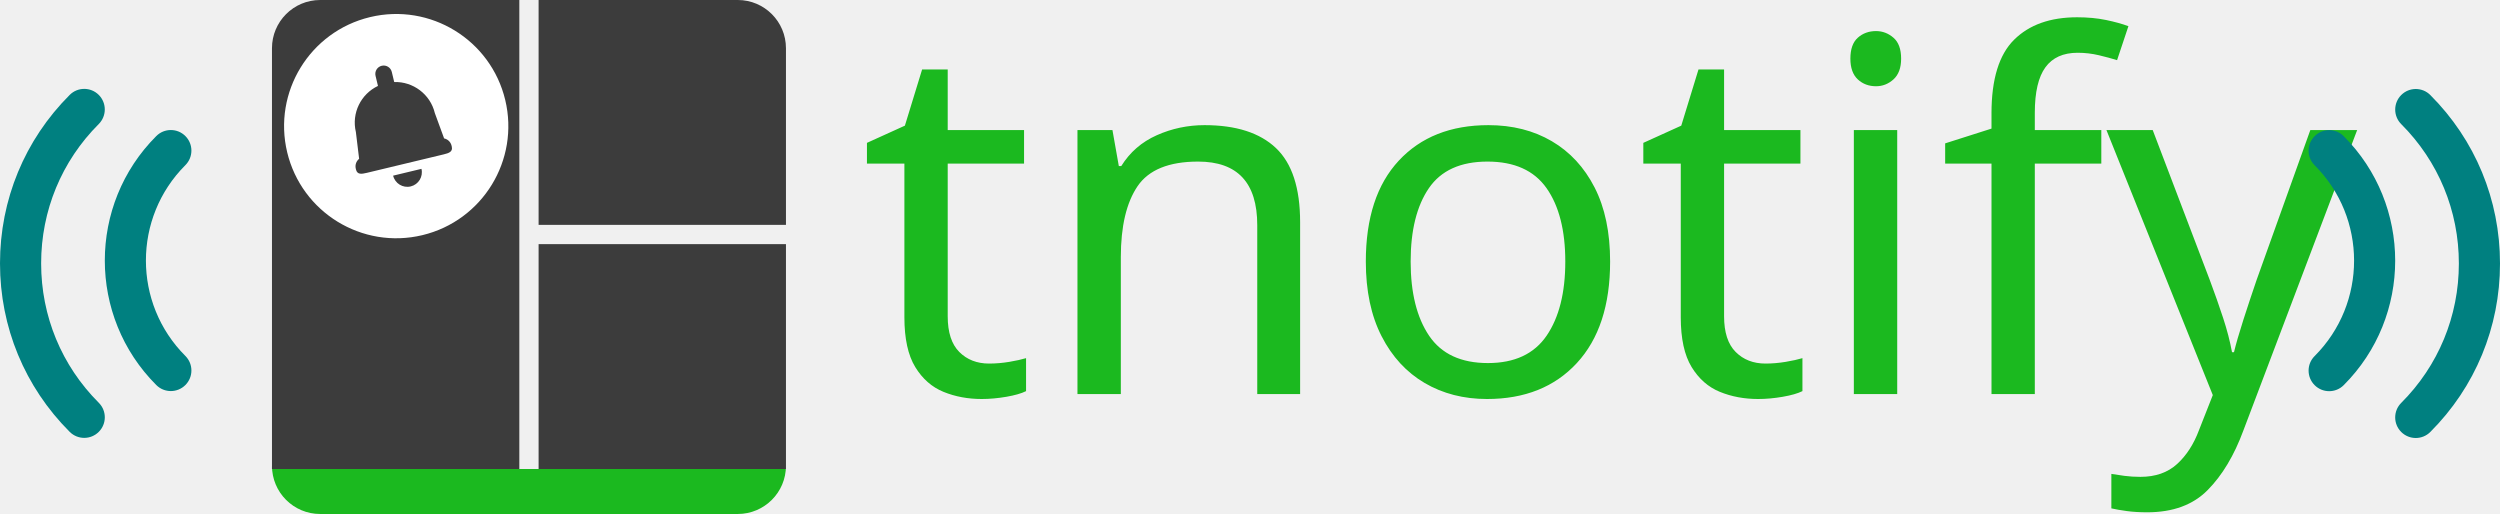
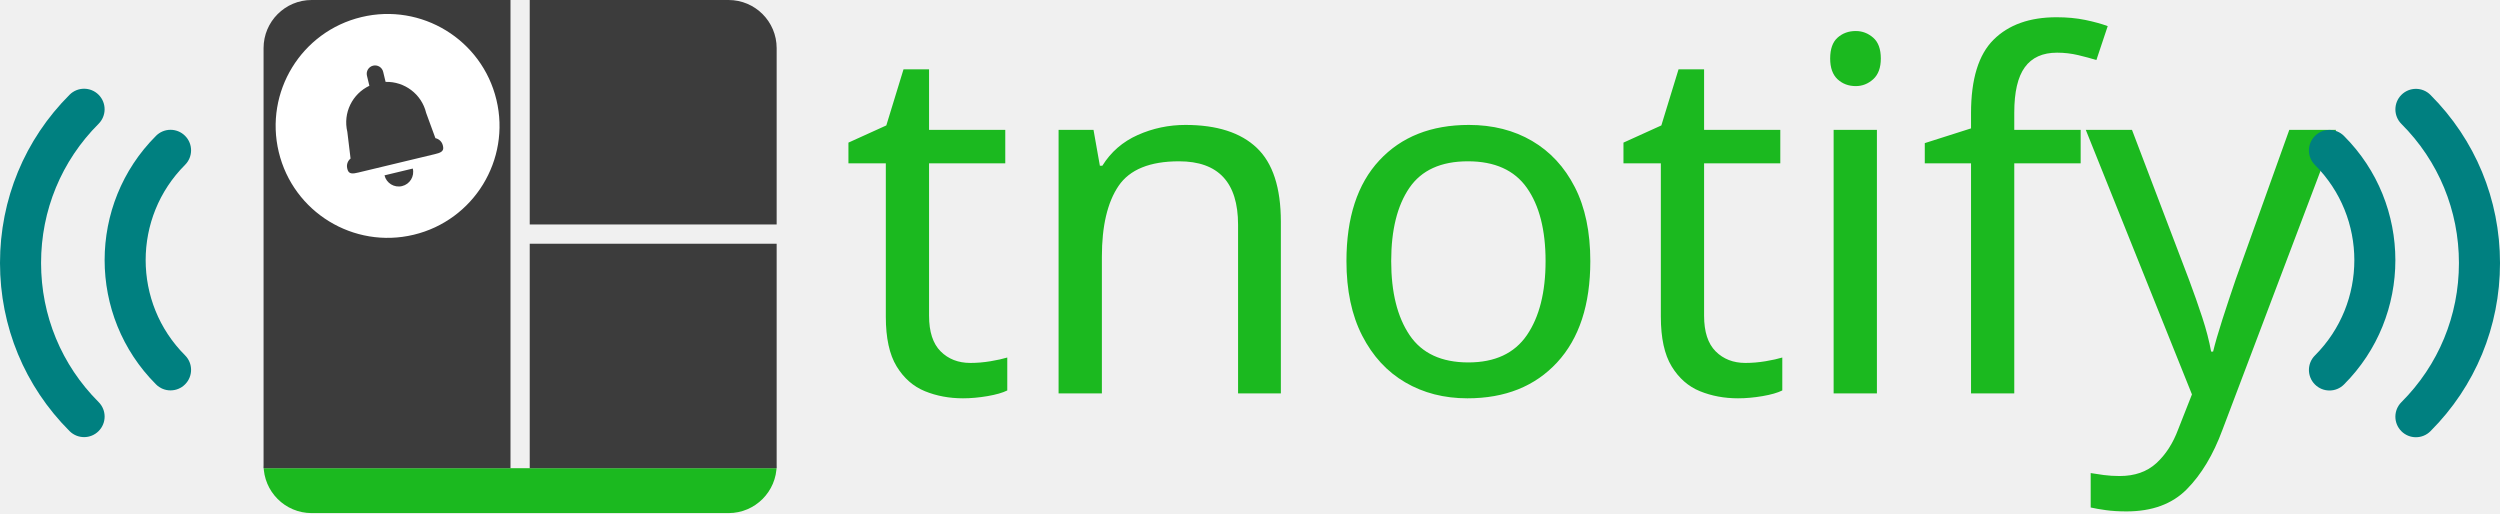
- <svg xmlns="http://www.w3.org/2000/svg" version="1.1" id="svg906" width="778.233" height="160" viewBox="0 0 778.233 160">
-   <defs id="defs910">
-     <font horiz-adv-x="1024" id="font874" horiz-origin-x="0" horiz-origin-y="0" vert-origin-x="45" vert-origin-y="90" vert-adv-y="90">
-       <font-face units-per-em="1024" id="font-face876" font-family="SVGFont 1" />
-       <missing-glyph d="M0,0h1000v1024h-1000z" id="missing-glyph878" />
-     </font>
-   </defs>
-   <g id="layer4" transform="translate(9.603505)" style="display:inline">
+ <svg xmlns="http://www.w3.org/2000/svg" version="1.1" id="svg906" width="779.586" height="160" viewBox="0 0 779.586 160">
+   <defs id="defs910" />
+   <g id="layer4" transform="translate(7.128643)" style="display:inline">
    <g id="Page-1-9" style="fill:none;fill-rule:evenodd;stroke:none;stroke-width:1" transform="translate(75.06002)">
      <g id="logomark-+-wordmark-62">
        <g id="logomark-1">
          <g id="status-bar-7" style="fill:#1bb91f">
            <path id="Rectangle-5-8" d="m 0,116 h 160 v 28.996 C 160,153.283 153.278,160 145.002,160 H 14.998 C 6.715,160 0,153.293 0,144.996 Z m 0,0 h 160 v 30 H 0 Z" />
          </g>
          <path id="screen-57" d="M 83,70 V 0 h -6 v 146 h 6 V 76 h 77 V 70 Z M 0,15.006 C 0,6.719 6.722,0 14.998,0 H 145.002 C 153.285,0 160,6.725 160,15.006 V 146 H 0 Z" style="fill:#3c3c3c" />
        </g>
        <text xml:space="preserve" style="font-style:normal;font-weight:normal;font-size:40px;line-height:1.25;font-family:sans-serif;letter-spacing:0px;word-spacing:0px;fill:#000000;fill-opacity:1;stroke:none" x="284.94" y="100" id="text872">
          <tspan id="tspan870" x="284.94" y="135.391" />
        </text>
      </g>
    </g>
  </g>
-   <g id="layer7" style="display:inline" transform="translate(5e-6)">
-     <text id="text2269" y="122.675" x="267.421" style="font-style:normal;font-variant:normal;font-weight:normal;font-stretch:normal;font-size:153.333px;line-height:1.25;font-family:'Mukta Vaani';-inkscape-font-specification:'Mukta Vaani';letter-spacing:0px;word-spacing:0px;display:inline;fill:#1bb91f;fill-opacity:1;stroke:none" xml:space="preserve">
-       <tspan style="font-size:153.333px;line-height:1.25;letter-spacing:-0.4px" y="122.675" x="267.421" id="tspan2267" dx="0">tnotify</tspan>
+   <g id="layer7" style="display:inline" transform="translate(-2.474857)">
+     <text id="text2269" y="122.675" x="264.593" style="font-style:normal;font-variant:normal;font-weight:normal;font-stretch:normal;font-size:153.333px;line-height:1.25;font-family:'Mukta Vaani';-inkscape-font-specification:'Mukta Vaani';letter-spacing:0px;word-spacing:0px;display:inline;fill:#1bb91f;fill-opacity:1;stroke:none" xml:space="preserve">
+       <tspan style="font-size:153.333px;line-height:1.25;letter-spacing:-0.4px" y="122.675" x="264.593" id="tspan2267" dx="0">tnotify</tspan>
    </text>
  </g>
-   <g id="g1755" transform="translate(174.1467,78.43964)" style="fill:#ffffff">
+   <g id="g1755" transform="translate(171.6718,78.43964)" style="fill:#ffffff">
    <g id="g1696" style="fill:#ffffff" />
    <g id="g1698" style="fill:#ffffff" />
    <g id="g1700" style="fill:#ffffff" />
    <g id="g1702" style="fill:#ffffff" />
    <g id="g1704" style="fill:#ffffff" />
    <g id="g1706" style="fill:#ffffff" />
    <g id="g1708" style="fill:#ffffff" />
    <g id="g1710" style="fill:#ffffff" />
    <g id="g1712" style="fill:#ffffff" />
    <g id="g1714" style="fill:#ffffff" />
    <g id="g1716" style="fill:#ffffff" />
    <g id="g1718" style="fill:#ffffff" />
    <g id="g1720" style="fill:#ffffff" />
    <g id="g1722" style="fill:#ffffff" />
    <g id="g1724" style="fill:#ffffff" />
  </g>
-   <g id="layer3" transform="translate(174.1467,78.43964)" style="display:inline">
+   <g id="layer3" transform="translate(171.6718,78.43964)" style="display:inline">
    <g id="g2647" transform="matrix(0.2262446,-0.05434371,0.05434371,0.2262446,-92.89639,-64.96063)" style="fill:#ffffff">
      <g id="g2590" style="fill:#ffffff">
        <g id="g2588" style="fill:#ffffff">
          <path id="path2586" d="M 149.996,0 C 67.157,0 0.001,67.161 0.001,149.997 0.001,232.833 67.157,300 149.996,300 232.835,300 299.999,232.837 299.999,149.997 299.999,67.157 232.835,0 149.996,0 Z m 0.003,232.951 c -10.766,0 -19.499,-8.725 -19.499,-19.499 h 38.995 c 0.002,10.774 -8.73,19.499 -19.496,19.499 z m 65.89,-39.051 h -0.005 v -0.001 c 0,7.21 -5.843,7.685 -13.048,7.685 H 97.16 c -7.208,0 -13.046,-0.475 -13.046,-7.685 v -1.242 c 0,-5.185 3.045,-9.625 7.42,-11.731 l 4.142,-35.753 c 0,-26.174 18.51,-48.02 43.152,-53.174 v -13.88 c 0,-6.17 5.003,-11.173 11.176,-11.173 6.17,0 11.173,5.003 11.173,11.173 V 92 c 24.642,5.153 43.152,26.997 43.152,53.174 l 4.142,35.758 c 4.375,2.109 7.418,6.541 7.418,11.726 z" style="fill:#ffffff" />
        </g>
      </g>
      <g id="g2592" style="fill:#ffffff" />
      <g id="g2594" style="fill:#ffffff" />
      <g id="g2596" style="fill:#ffffff" />
      <g id="g2598" style="fill:#ffffff" />
      <g id="g2600" style="fill:#ffffff" />
      <g id="g2602" style="fill:#ffffff" />
      <g id="g2604" style="fill:#ffffff" />
      <g id="g2606" style="fill:#ffffff" />
      <g id="g2608" style="fill:#ffffff" />
      <g id="g2610" style="fill:#ffffff" />
      <g id="g2612" style="fill:#ffffff" />
      <g id="g2614" style="fill:#ffffff" />
      <g id="g2616" style="fill:#ffffff" />
      <g id="g2618" style="fill:#ffffff" />
      <g id="g2620" style="fill:#ffffff" />
    </g>
  </g>
-   <g id="layer2" transform="translate(174.1467,78.43964)" style="display:inline">
+   <g id="layer2" transform="translate(171.6718,78.43964)" style="display:inline">
    <g id="g1694" style="fill:#ffffff" transform="translate(-109.281,-50.99782)">
-       <path id="path1686" d="m -34.117,2.105 c -2.504,-2.504 -6.551,-2.504 -9.054,0 -13.991,13.991 -21.695,32.612 -21.695,52.443 0,19.831 7.703,38.458 21.695,52.443 1.249,1.249 2.888,1.876 4.527,1.876 1.639,0 3.279,-0.628 4.527,-1.876 2.504,-2.504 2.504,-6.551 0,-9.054 -11.571,-11.571 -17.942,-26.977 -17.942,-43.389 0,-16.412 6.371,-31.825 17.942,-43.389 2.497,-2.504 2.497,-6.551 0,-9.054 z" style="fill:#008080;stroke-width:6.403" />
-       <path id="path1688" d="m -11.686,94.294 c 1.639,0 3.279,-0.628 4.527,-1.876 2.504,-2.504 2.504,-6.551 0,-9.054 -16.38,-16.38 -16.38,-43.024 0,-59.397 2.504,-2.504 2.504,-6.551 0,-9.054 -2.504,-2.504 -6.551,-2.504 -9.054,0 -21.368,21.368 -21.368,56.144 0,77.506 1.249,1.255 2.888,1.876 4.527,1.876 z" style="fill:#008080;stroke-width:6.403" />
-       <path id="path1686-8" d="m 682.618,2.142 c 2.504,-2.504 6.551,-2.504 9.054,0 13.991,13.991 21.695,32.612 21.695,52.443 0,19.831 -7.703,38.458 -21.695,52.443 -1.249,1.249 -2.888,1.876 -4.527,1.876 -1.639,0 -3.279,-0.628 -4.527,-1.876 -2.504,-2.504 -2.504,-6.551 0,-9.054 11.571,-11.571 17.942,-26.977 17.942,-43.389 0,-16.412 -6.371,-31.825 -17.942,-43.389 -2.497,-2.504 -2.497,-6.551 0,-9.054 z" style="fill:#008080;stroke-width:6.403" />
-       <path id="path1688-8" d="m 660.187,94.33 c -1.639,0 -3.279,-0.628 -4.527,-1.876 -2.504,-2.504 -2.504,-6.551 0,-9.054 16.38,-16.38 16.38,-43.024 0,-59.397 -2.504,-2.504 -2.504,-6.551 0,-9.054 2.504,-2.504 6.551,-2.504 9.054,0 21.368,21.368 21.368,56.144 0,77.506 -1.249,1.255 -2.888,1.876 -4.527,1.876 z" style="fill:#008080;stroke-width:6.403" />
+       <path id="path1686" d="m -31.642,2.105 c -2.504,-2.504 -6.551,-2.504 -9.054,0 -13.991,13.991 -21.695,32.612 -21.695,52.443 0,19.831 7.703,38.458 21.695,52.443 1.249,1.249 2.888,1.876 4.527,1.876 1.639,0 3.279,-0.628 4.527,-1.876 2.504,-2.504 2.504,-6.551 0,-9.054 -11.571,-11.571 -17.942,-26.977 -17.942,-43.389 0,-16.412 6.371,-31.825 17.942,-43.389 2.497,-2.504 2.497,-6.551 0,-9.054 z" style="fill:#008080;stroke-width:6.403" />
+       <path id="path1688" d="m -9.211,94.294 c 1.639,0 3.279,-0.628 4.527,-1.876 2.504,-2.504 2.504,-6.551 0,-9.054 -16.38,-16.38 -16.38,-43.024 0,-59.397 2.504,-2.504 2.504,-6.551 0,-9.054 -2.504,-2.504 -6.551,-2.504 -9.054,0 -21.368,21.368 -21.368,56.144 0,77.506 1.249,1.255 2.888,1.876 4.527,1.876 z" style="fill:#008080;stroke-width:6.403" />
+       <path id="path1686-8" d="m 686.447,2.142 c 2.504,-2.504 6.551,-2.504 9.054,0 13.991,13.991 21.695,32.612 21.695,52.443 0,19.831 -7.703,38.458 -21.695,52.443 -1.249,1.249 -2.888,1.876 -4.527,1.876 -1.639,0 -3.279,-0.628 -4.527,-1.876 -2.504,-2.504 -2.504,-6.551 0,-9.054 11.571,-11.571 17.942,-26.977 17.942,-43.389 0,-16.412 -6.371,-31.825 -17.942,-43.389 -2.497,-2.504 -2.497,-6.551 0,-9.054 z" style="fill:#008080;stroke-width:6.403" />
+       <path id="path1688-8" d="m 664.016,94.33 c -1.639,0 -3.279,-0.628 -4.527,-1.876 -2.504,-2.504 -2.504,-6.551 0,-9.054 16.38,-16.38 16.38,-43.024 0,-59.397 -2.504,-2.504 -2.504,-6.551 0,-9.054 2.504,-2.504 6.551,-2.504 9.054,0 21.368,21.368 21.368,56.144 0,77.506 -1.249,1.255 -2.888,1.876 -4.527,1.876 z" style="fill:#008080;stroke-width:6.403" />
    </g>
  </g>
</svg>
